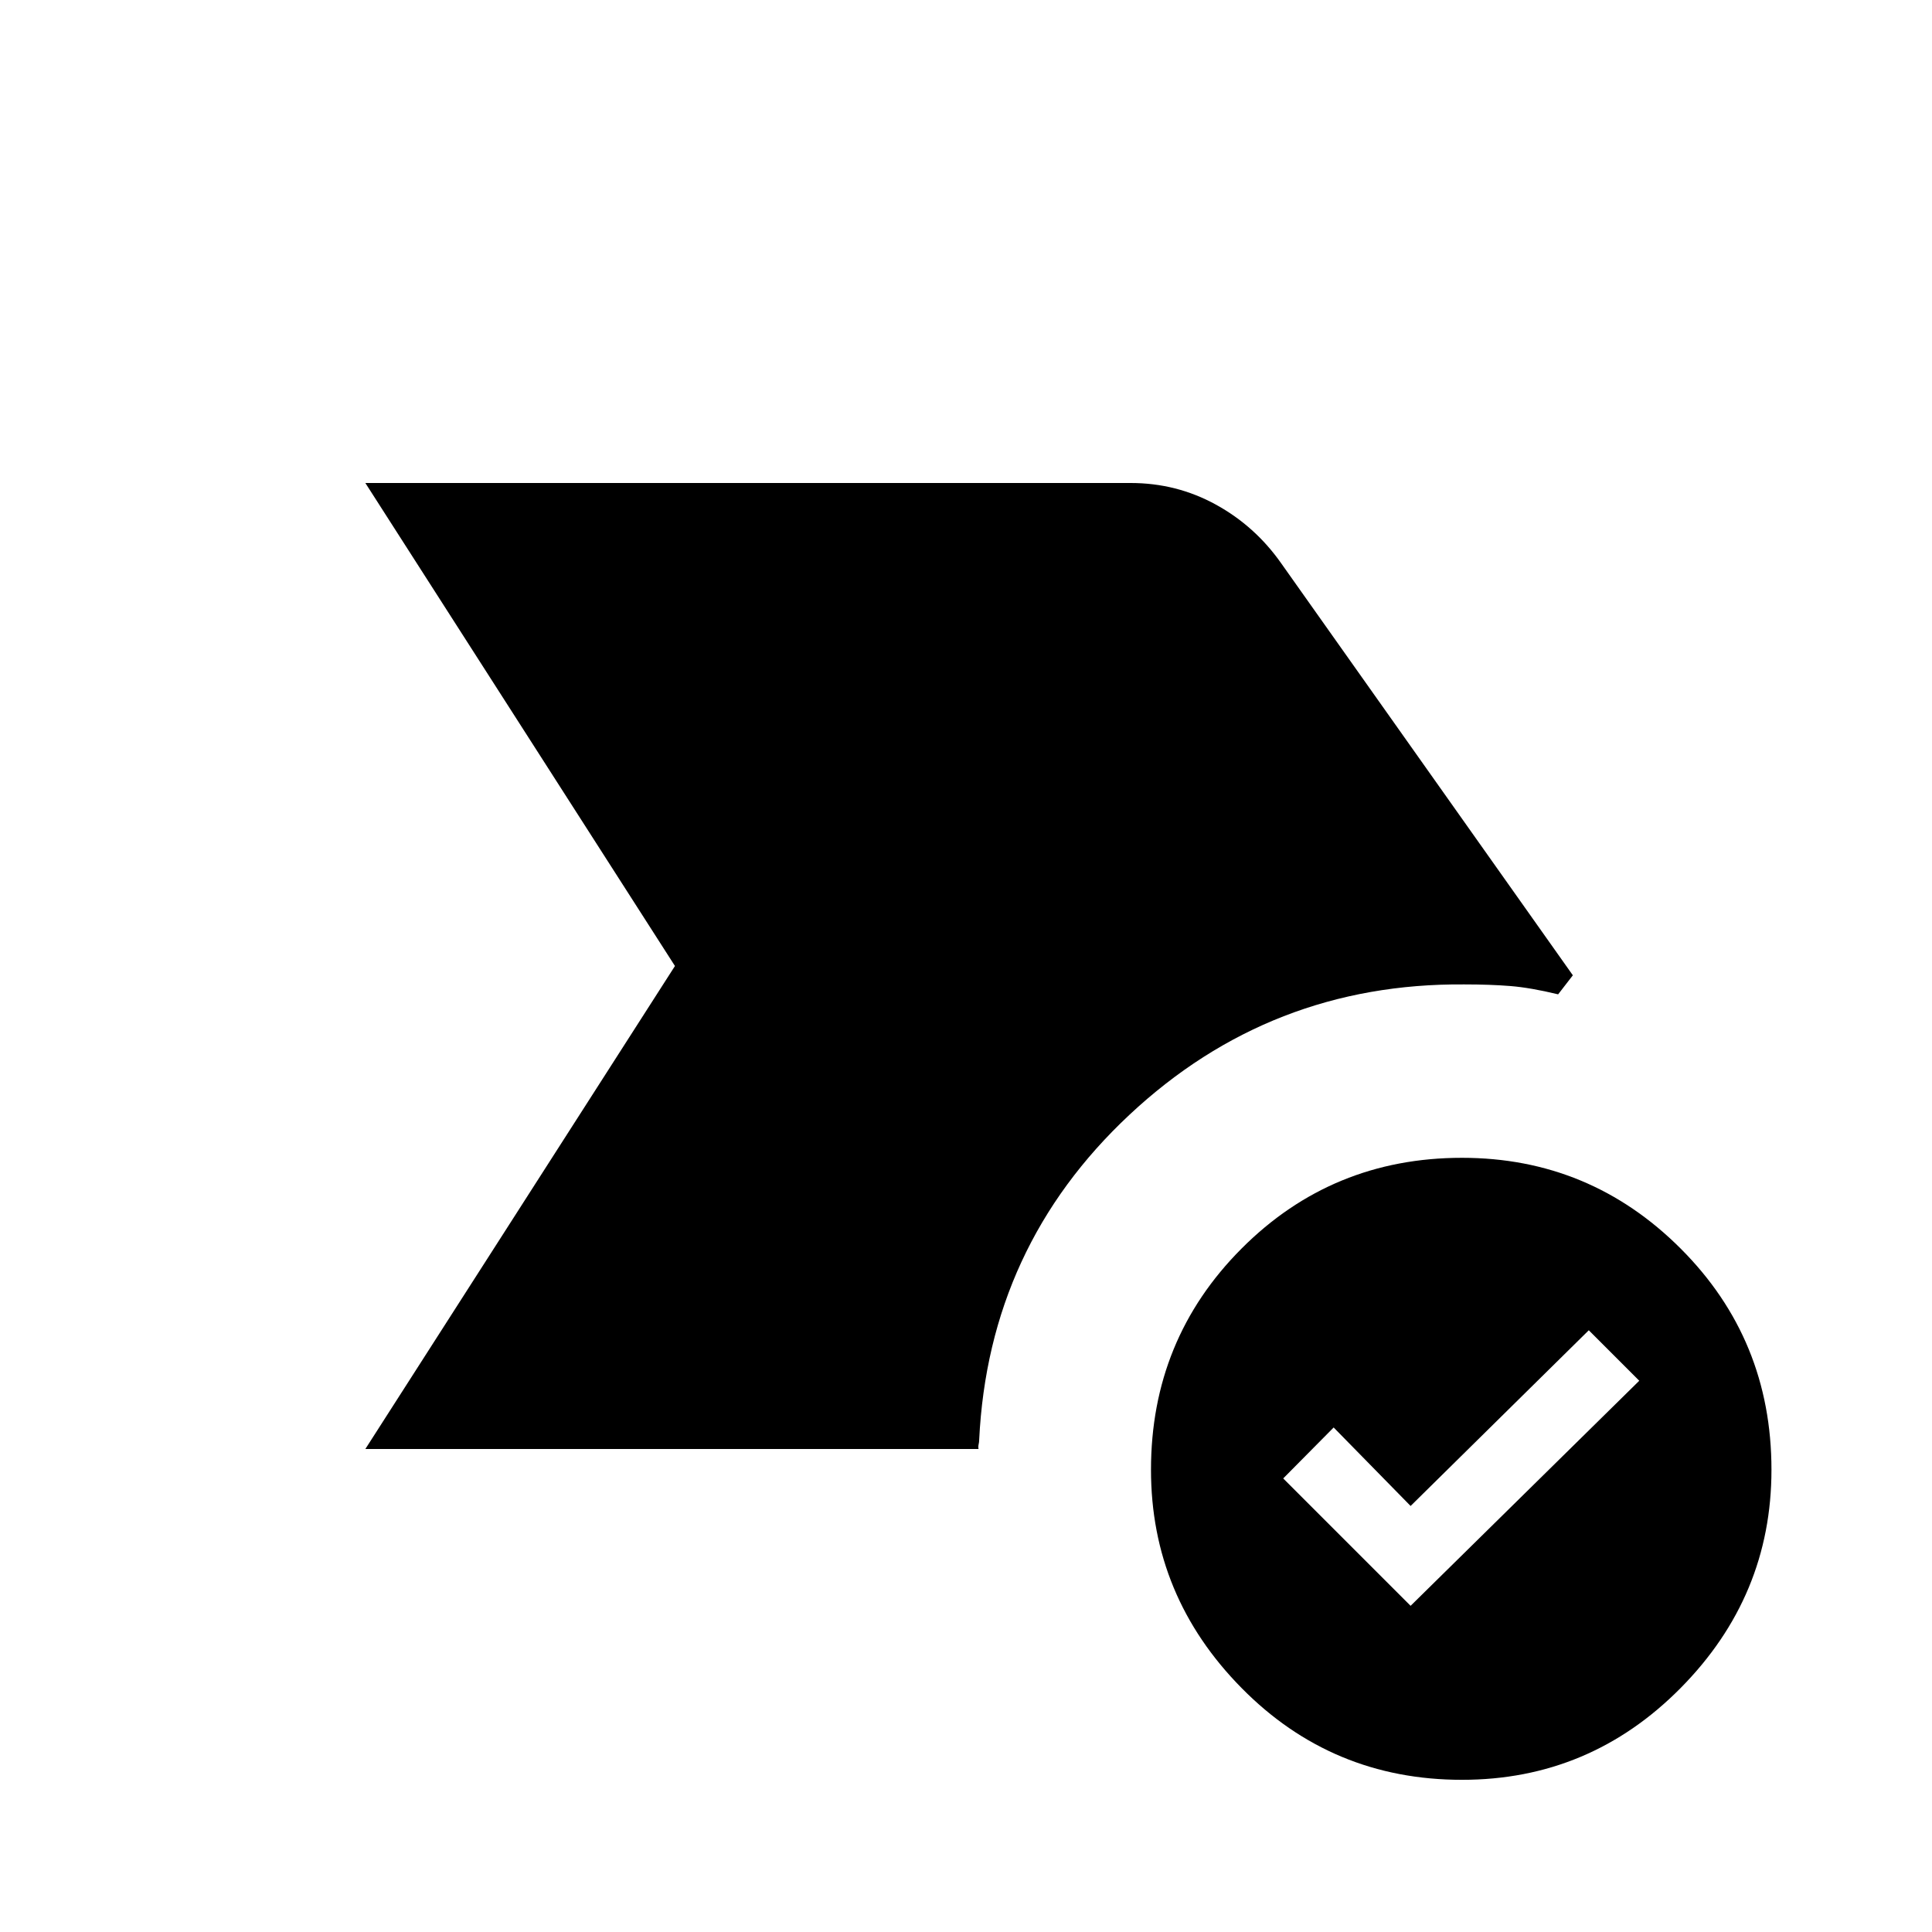
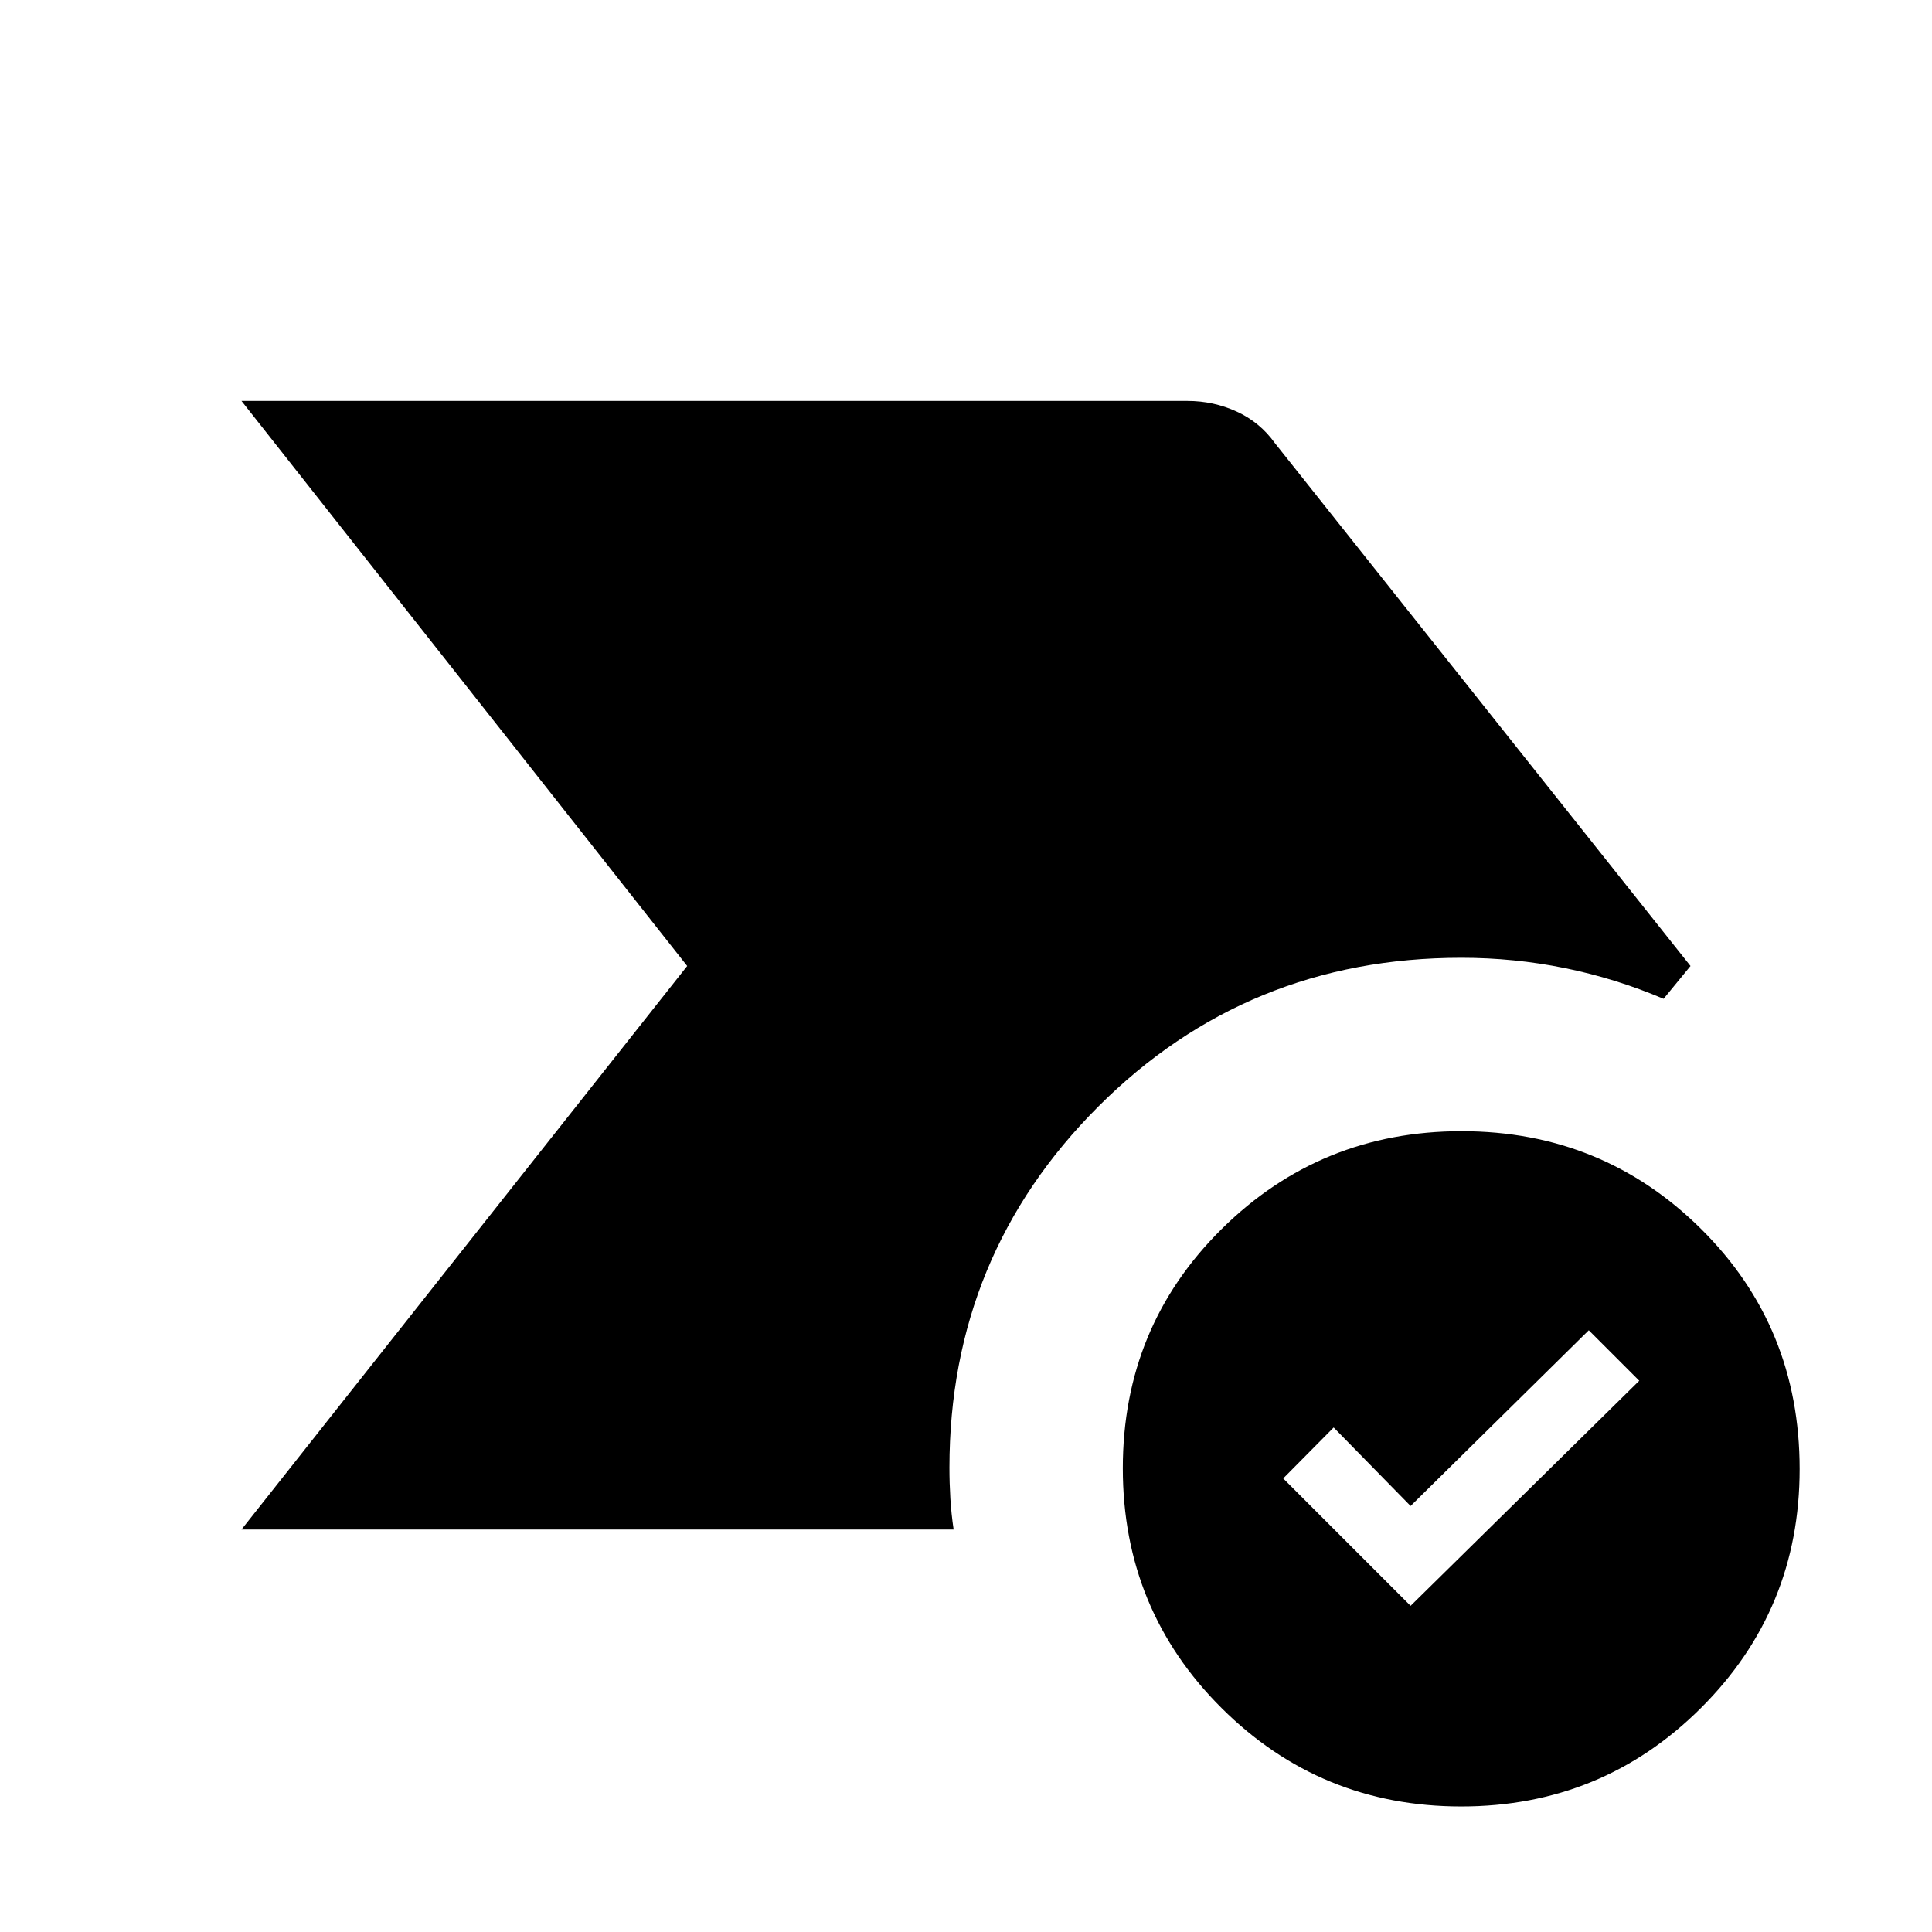
<svg xmlns="http://www.w3.org/2000/svg" width="48" height="48" viewBox="0 -960 960 960">
-   <path d="m181.54-240 153.84-240-153.84-240h380.31q22.77 0 42.3 10.73 19.54 10.73 32.54 29.27l144.85 204.62-7.31 9.46q-13.69-3.31-23.69-4.12-10-.81-22.92-.81-96.31-.77-166.39 64.77-70.08 65.54-74.69 161.7 0 .89-.27 2.1-.27 1.2-.04 2.28H181.54ZM726.45-75.62q-64.56 0-109.54-45.64-44.99-45.64-44.99-108.42 0-64.78 44.99-109.9 44.98-45.11 109.54-45.11 63.55 0 108.67 45.11 45.11 45.12 45.11 109.9 0 62.78-45.11 108.42Q790-75.62 726.45-75.62Zm-25.53-86.46 113.62-111.84L789.46-299l-88.54 87.31-38.23-39-25.07 25.31 63.3 63.3Z" />
+   <path d="m120-200 221.46-280L120-760.77h470.08q12.91 0 24.45 5.29 11.54 5.3 18.93 15.63L840-480l-13.38 16.31q-23.83-10.14-49.03-15.26-25.21-5.13-51.51-5.13-106.4 0-180.36 73.94-73.95 73.94-73.95 179.37 0 7.72.46 15.36t1.62 15.41H120ZM726.08-62.38q-69.99 0-119.07-48.89-49.09-48.88-49.09-119.15 0-70.27 49.12-118.89 49.12-48.61 119.16-48.61 70.03 0 119.03 48.55t49 119.33q0 69.89-49.08 118.77-49.09 48.89-119.07 48.89Zm-25.16-99.7 113.62-111.84L789.46-299l-88.54 87.31-38.23-39-25.07 25.31 63.3 63.3Z" />
</svg>
